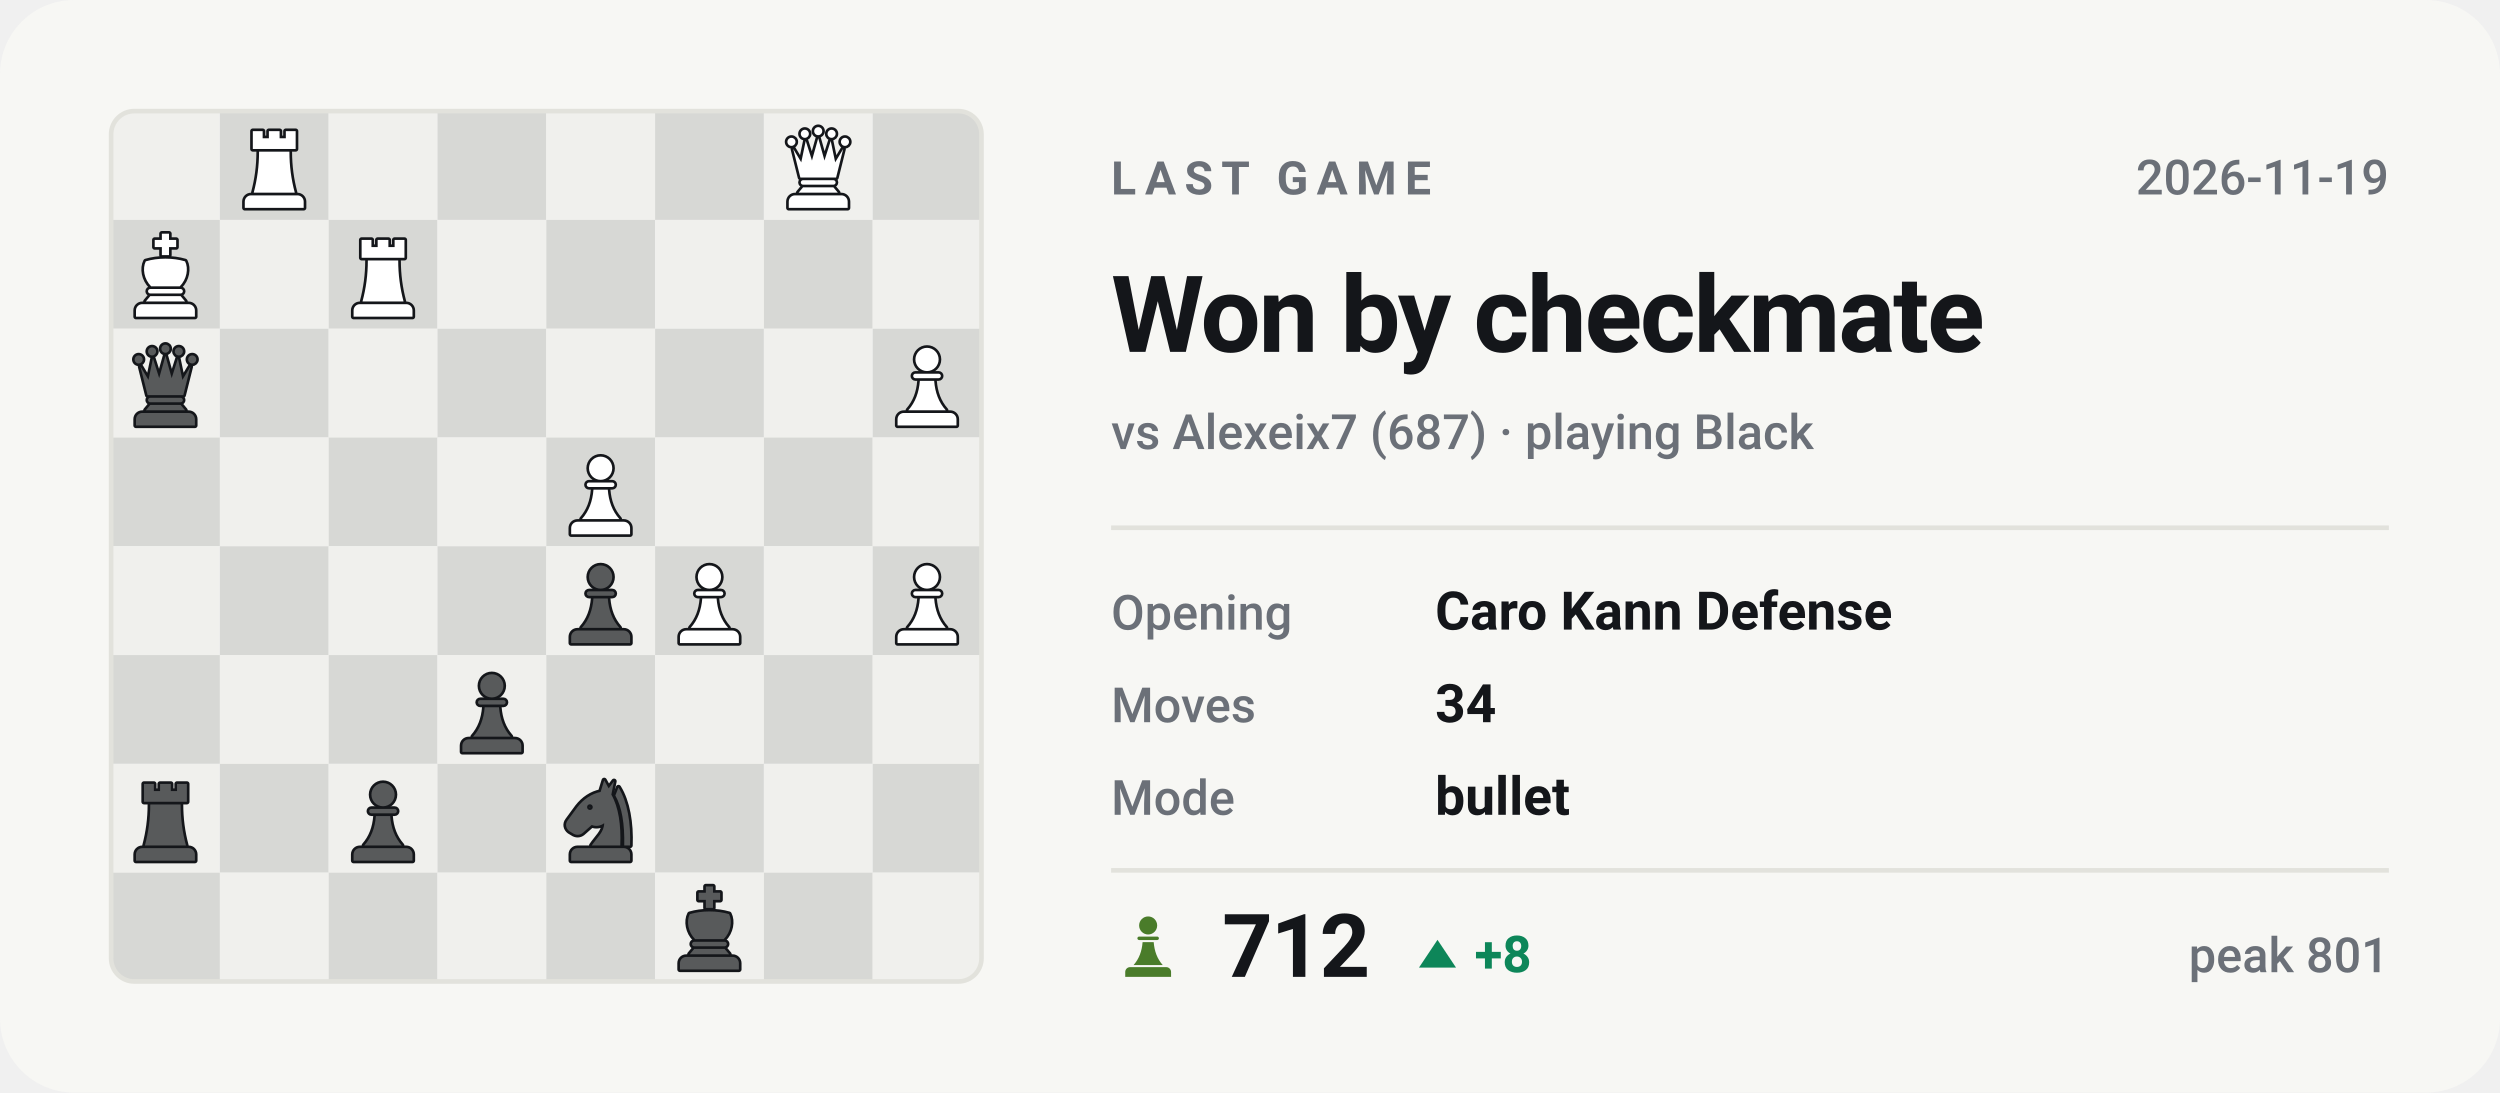
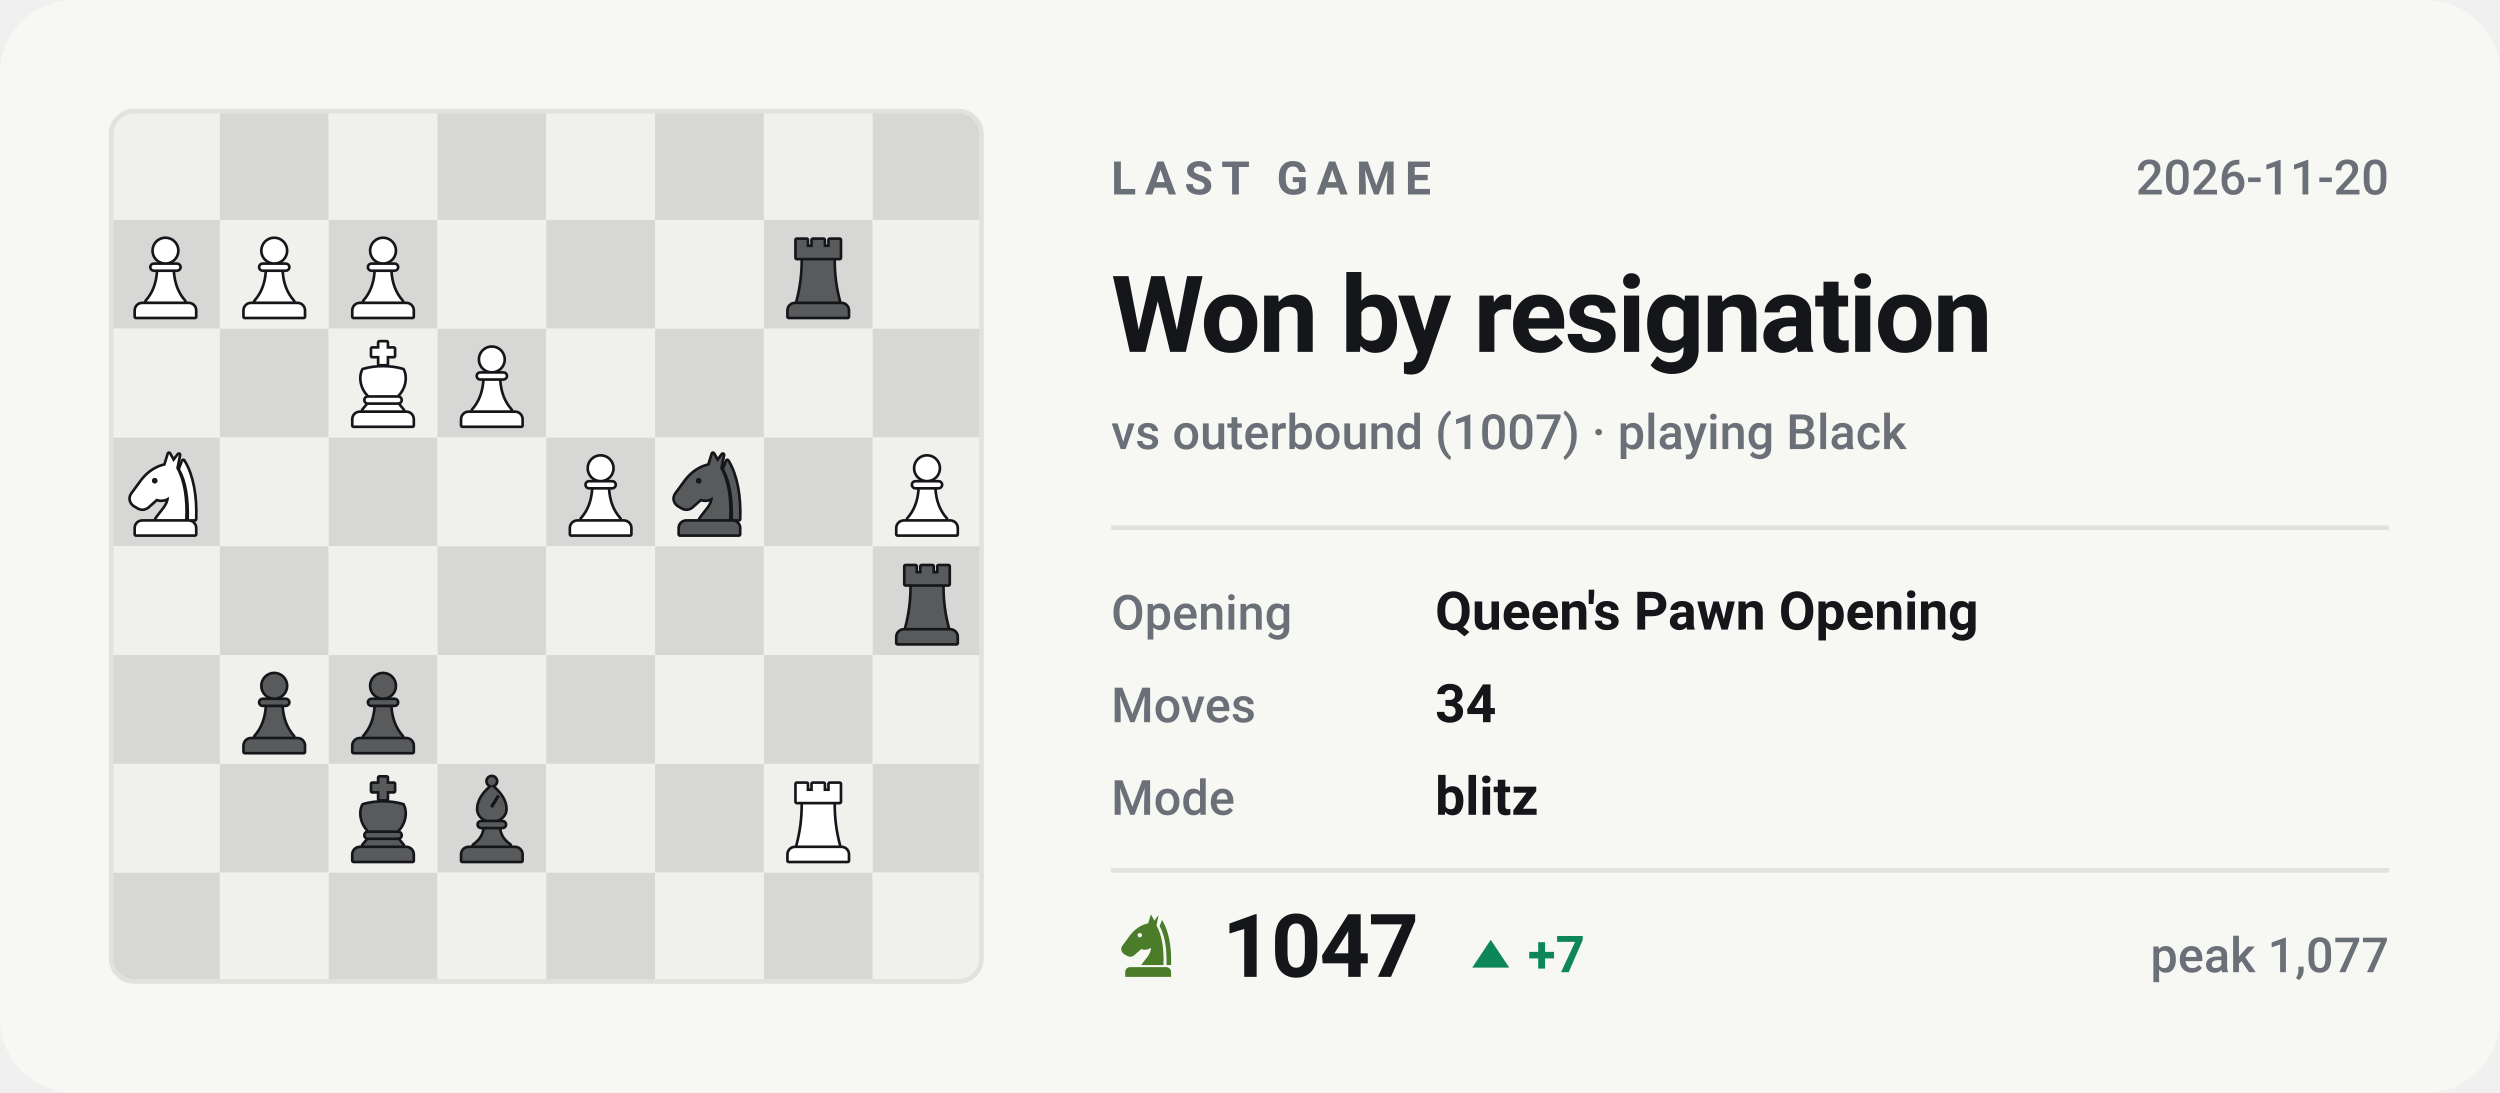
- <svg xmlns="http://www.w3.org/2000/svg" viewBox="0 0 540 236" width="540" height="236" role="img" aria-label="Last Chess.com game of bappozl: Won by checkmate against Alexeix7">
+ <svg xmlns="http://www.w3.org/2000/svg" viewBox="0 0 540 236" width="540" height="236" role="img" aria-label="Last Chess.com game of bappozl: Won by resignation against outerbound">
  <style>svg{font-family:-apple-system,BlinkMacSystemFont,'Segoe UI',Roboto,'Helvetica Neue',Arial,sans-serif}text{fill:#14161a;white-space:pre}.bg{fill:#f7f7f4}.acc{fill:#4a7c2a}.win{fill:#0d8659}.draw{fill:#7c7f85}.loss{fill:#c0332f}.lbl{font-size:10px;font-weight:600;letter-spacing:.18em;fill:#6b7078}.cap{font-size:10.5px;font-weight:500;fill:#6b7078}.num{font-family:-apple-system,BlinkMacSystemFont,'Segoe UI',Roboto,'Helvetica Neue',Arial,sans-serif;font-weight:700;letter-spacing:-.02em}.tick{font-size:9px;font-weight:500;fill:#6b7078;opacity:.75}.dl{font-size:10px;font-weight:600}.rule{stroke:#e2e2dc;stroke-width:1;fill:none}.grid{stroke:#e2e2dc;stroke-width:1;fill:none;opacity:.7}.ln{fill:none;stroke:#4a7c2a;stroke-width:2;stroke-linecap:round;stroke-linejoin:round}.ring{stroke:#f7f7f4;stroke-width:2}.hollow{fill:none;stroke-width:1.5}.sq{fill:#14161a;opacity:.035}</style>
  <rect class="bg" width="540" height="236" rx="16" />
  <clipPath id="bd">
    <rect x="24" y="24" width="188" height="188" rx="5" />
  </clipPath>
  <g clip-path="url(#bd)">
    <rect x="24.0" y="24.0" width="23.5" height="23.5" fill="#f0f0ed" />
    <rect x="47.5" y="24.0" width="23.5" height="23.5" fill="#d7d8d5" />
    <rect x="71.0" y="24.0" width="23.5" height="23.5" fill="#f0f0ed" />
    <rect x="94.5" y="24.0" width="23.5" height="23.5" fill="#d7d8d5" />
    <rect x="118.0" y="24.0" width="23.5" height="23.5" fill="#f0f0ed" />
    <rect x="141.5" y="24.0" width="23.5" height="23.5" fill="#d7d8d5" />
    <rect x="165.0" y="24.0" width="23.5" height="23.5" fill="#f0f0ed" />
    <rect x="188.5" y="24.0" width="23.5" height="23.5" fill="#d7d8d5" />
    <rect x="24.0" y="47.5" width="23.5" height="23.5" fill="#d7d8d5" />
    <rect x="47.5" y="47.5" width="23.5" height="23.5" fill="#f0f0ed" />
    <rect x="71.0" y="47.5" width="23.5" height="23.5" fill="#d7d8d5" />
    <rect x="94.5" y="47.5" width="23.5" height="23.5" fill="#f0f0ed" />
    <rect x="118.0" y="47.5" width="23.5" height="23.5" fill="#d7d8d5" />
    <rect x="141.5" y="47.5" width="23.5" height="23.5" fill="#f0f0ed" />
    <rect x="165.0" y="47.5" width="23.5" height="23.5" fill="#d7d8d5" />
    <rect x="188.5" y="47.5" width="23.5" height="23.5" fill="#f0f0ed" />
    <rect x="24.0" y="71.0" width="23.5" height="23.5" fill="#f0f0ed" />
    <rect x="47.5" y="71.0" width="23.5" height="23.5" fill="#d7d8d5" />
    <rect x="71.0" y="71.0" width="23.5" height="23.5" fill="#f0f0ed" />
    <rect x="94.5" y="71.0" width="23.5" height="23.5" fill="#d7d8d5" />
    <rect x="118.0" y="71.0" width="23.5" height="23.5" fill="#f0f0ed" />
    <rect x="141.5" y="71.0" width="23.5" height="23.5" fill="#d7d8d5" />
    <rect x="165.0" y="71.0" width="23.5" height="23.5" fill="#f0f0ed" />
    <rect x="188.5" y="71.0" width="23.5" height="23.5" fill="#d7d8d5" />
    <rect x="24.0" y="94.5" width="23.5" height="23.5" fill="#d7d8d5" />
    <rect x="47.5" y="94.5" width="23.5" height="23.5" fill="#f0f0ed" />
    <rect x="71.0" y="94.5" width="23.5" height="23.5" fill="#d7d8d5" />
    <rect x="94.5" y="94.5" width="23.5" height="23.5" fill="#f0f0ed" />
    <rect x="118.0" y="94.5" width="23.5" height="23.5" fill="#d7d8d5" />
    <rect x="141.5" y="94.5" width="23.5" height="23.5" fill="#f0f0ed" />
    <rect x="165.0" y="94.5" width="23.5" height="23.5" fill="#d7d8d5" />
    <rect x="188.5" y="94.5" width="23.5" height="23.5" fill="#f0f0ed" />
    <rect x="24.0" y="118.0" width="23.5" height="23.5" fill="#f0f0ed" />
    <rect x="47.5" y="118.0" width="23.5" height="23.5" fill="#d7d8d5" />
    <rect x="71.0" y="118.0" width="23.5" height="23.5" fill="#f0f0ed" />
    <rect x="94.5" y="118.0" width="23.5" height="23.5" fill="#d7d8d5" />
    <rect x="118.0" y="118.0" width="23.5" height="23.5" fill="#f0f0ed" />
    <rect x="141.5" y="118.0" width="23.5" height="23.5" fill="#d7d8d5" />
    <rect x="165.0" y="118.0" width="23.5" height="23.5" fill="#f0f0ed" />
    <rect x="188.5" y="118.0" width="23.5" height="23.5" fill="#d7d8d5" />
    <rect x="24.0" y="141.5" width="23.5" height="23.5" fill="#d7d8d5" />
    <rect x="47.5" y="141.5" width="23.5" height="23.5" fill="#f0f0ed" />
    <rect x="71.0" y="141.5" width="23.5" height="23.5" fill="#d7d8d5" />
    <rect x="94.5" y="141.5" width="23.5" height="23.5" fill="#f0f0ed" />
    <rect x="118.0" y="141.5" width="23.5" height="23.5" fill="#d7d8d5" />
    <rect x="141.5" y="141.5" width="23.5" height="23.5" fill="#f0f0ed" />
    <rect x="165.0" y="141.5" width="23.5" height="23.5" fill="#d7d8d5" />
    <rect x="188.5" y="141.5" width="23.5" height="23.5" fill="#f0f0ed" />
    <rect x="24.0" y="165.0" width="23.5" height="23.5" fill="#f0f0ed" />
    <rect x="47.5" y="165.0" width="23.5" height="23.5" fill="#d7d8d5" />
    <rect x="71.0" y="165.0" width="23.5" height="23.5" fill="#f0f0ed" />
    <rect x="94.5" y="165.0" width="23.5" height="23.5" fill="#d7d8d5" />
    <rect x="118.0" y="165.0" width="23.5" height="23.5" fill="#f0f0ed" />
    <rect x="141.5" y="165.0" width="23.5" height="23.5" fill="#d7d8d5" />
    <rect x="165.0" y="165.0" width="23.5" height="23.5" fill="#f0f0ed" />
    <rect x="188.5" y="165.0" width="23.5" height="23.5" fill="#d7d8d5" />
    <rect x="24.0" y="188.5" width="23.5" height="23.5" fill="#d7d8d5" />
    <rect x="47.5" y="188.5" width="23.5" height="23.5" fill="#f0f0ed" />
    <rect x="71.0" y="188.5" width="23.5" height="23.5" fill="#d7d8d5" />
    <rect x="94.5" y="188.5" width="23.5" height="23.5" fill="#f0f0ed" />
    <rect x="118.0" y="188.5" width="23.5" height="23.5" fill="#d7d8d5" />
    <rect x="141.5" y="188.5" width="23.5" height="23.5" fill="#f0f0ed" />
    <rect x="165.0" y="188.5" width="23.5" height="23.5" fill="#d7d8d5" />
    <rect x="188.5" y="188.5" width="23.5" height="23.5" fill="#f0f0ed" />
  </g>
-   <g transform="translate(143.6,190.9) scale(0.1927)">
+   <g transform="translate(167.1,167.4) scale(0.1927)">
+     <g fill="#14161a" stroke="#14161a" stroke-width="6" stroke-linejoin="round">
+       <path d="M26 10h11v8h7v-8h12v8h7v-8h11v20H26z" />
+       <path d="M33 33h34c0 16 2 31 6 46H27c4-15 6-30 6-46z" />
+       <path d="M24 82h52a7 7 0 0 1 7 7v7H17v-7a7 7 0 0 1 7-7z" />
+     </g>
+     <g fill="#ffffff">
+       <path d="M26 10h11v8h7v-8h12v8h7v-8h11v20H26z" />
+       <path d="M33 33h34c0 16 2 31 6 46H27c4-15 6-30 6-46z" />
+       <path d="M24 82h52a7 7 0 0 1 7 7v7H17v-7a7 7 0 0 1 7-7z" />
+     </g>
+   </g>
+   <g transform="translate(96.6,167.4) scale(0.1927)">
+     <g fill="#14161a" stroke="#14161a" stroke-width="6" stroke-linejoin="round">
+       <circle cx="50" cy="7" r="4.5" />
+       <path fill-rule="evenodd" d="M50 13C60 21 65 30 65 38c0 6-4 10-9 12H44c-5-2-9-6-9-12 0-8 5-17 15-25zM56 22l3 2-8 13-3-2z" />
+       <path d="M38 53h24a2.5 2.5 0 0 1 0 5H38a2.5 2.5 0 0 1 0-5z" />
+       <path d="M42 61h16c1 7 5 13 12 18H30c7-5 11-11 12-18z" />
+       <path d="M24 82h52a7 7 0 0 1 7 7v7H17v-7a7 7 0 0 1 7-7z" />
+     </g>
+     <g fill="#585a5b">
+       <circle cx="50" cy="7" r="4.5" />
+       <path fill-rule="evenodd" d="M50 13C60 21 65 30 65 38c0 6-4 10-9 12H44c-5-2-9-6-9-12 0-8 5-17 15-25zM56 22l3 2-8 13-3-2z" />
+       <path d="M38 53h24a2.5 2.5 0 0 1 0 5H38a2.5 2.5 0 0 1 0-5z" />
+       <path d="M42 61h16c1 7 5 13 12 18H30c7-5 11-11 12-18z" />
+       <path d="M24 82h52a7 7 0 0 1 7 7v7H17v-7a7 7 0 0 1 7-7z" />
+     </g>
+   </g>
+   <g transform="translate(73.1,167.4) scale(0.1927)">
    <g fill="#14161a" stroke="#14161a" stroke-width="6" stroke-linejoin="round">
      <path d="M46 3h8v7h8v8h-8v9h-8v-9h-8v-8h8z" />
      <path d="M28 34c7-2 14-3 22-3s15 1 22 3c4 8 2 20-6 28H34c-8-8-10-20-6-28z" />
      <path d="M33 65h34a2.5 2.5 0 0 1 0 5H33a2.5 2.5 0 0 1 0-5z" />
      <path d="M33 73h34l5 6H28z" />
      <path d="M24 82h52a7 7 0 0 1 7 7v7H17v-7a7 7 0 0 1 7-7z" />
    </g>
    <g fill="#585a5b">
      <path d="M46 3h8v7h8v8h-8v9h-8v-9h-8v-8h8z" />
      <path d="M28 34c7-2 14-3 22-3s15 1 22 3c4 8 2 20-6 28H34c-8-8-10-20-6-28z" />
      <path d="M33 65h34a2.5 2.5 0 0 1 0 5H33a2.5 2.5 0 0 1 0-5z" />
      <path d="M33 73h34l5 6H28z" />
      <path d="M24 82h52a7 7 0 0 1 7 7v7H17v-7a7 7 0 0 1 7-7z" />
    </g>
  </g>
-   <g transform="translate(120.1,167.4) scale(0.1927)">
+   <g transform="translate(73.1,143.9) scale(0.1927)">
+     <g fill="#14161a" stroke="#14161a" stroke-width="6" stroke-linejoin="round">
+       <circle cx="50" cy="22" r="13" />
+       <path d="M37 38h26a2.5 2.5 0 0 1 0 5H37a2.5 2.5 0 0 1 0-5z" />
+       <path d="M42 46h16c1 13 5 24 13 33H29c8-9 12-20 13-33z" />
+       <path d="M24 82h52a7 7 0 0 1 7 7v7H17v-7a7 7 0 0 1 7-7z" />
+     </g>
+     <g fill="#585a5b">
+       <circle cx="50" cy="22" r="13" />
+       <path d="M37 38h26a2.5 2.5 0 0 1 0 5H37a2.5 2.5 0 0 1 0-5z" />
+       <path d="M42 46h16c1 13 5 24 13 33H29c8-9 12-20 13-33z" />
+       <path d="M24 82h52a7 7 0 0 1 7 7v7H17v-7a7 7 0 0 1 7-7z" />
+     </g>
+   </g>
+   <g transform="translate(49.6,143.9) scale(0.1927)">
+     <g fill="#14161a" stroke="#14161a" stroke-width="6" stroke-linejoin="round">
+       <circle cx="50" cy="22" r="13" />
+       <path d="M37 38h26a2.5 2.5 0 0 1 0 5H37a2.5 2.5 0 0 1 0-5z" />
+       <path d="M42 46h16c1 13 5 24 13 33H29c8-9 12-20 13-33z" />
+       <path d="M24 82h52a7 7 0 0 1 7 7v7H17v-7a7 7 0 0 1 7-7z" />
+     </g>
+     <g fill="#585a5b">
+       <circle cx="50" cy="22" r="13" />
+       <path d="M37 38h26a2.5 2.5 0 0 1 0 5H37a2.5 2.5 0 0 1 0-5z" />
+       <path d="M42 46h16c1 13 5 24 13 33H29c8-9 12-20 13-33z" />
+       <path d="M24 82h52a7 7 0 0 1 7 7v7H17v-7a7 7 0 0 1 7-7z" />
+     </g>
+   </g>
+   <g transform="translate(190.6,120.4) scale(0.1927)">
+     <g fill="#14161a" stroke="#14161a" stroke-width="6" stroke-linejoin="round">
+       <path d="M26 10h11v8h7v-8h12v8h7v-8h11v20H26z" />
+       <path d="M33 33h34c0 16 2 31 6 46H27c4-15 6-30 6-46z" />
+       <path d="M24 82h52a7 7 0 0 1 7 7v7H17v-7a7 7 0 0 1 7-7z" />
+     </g>
+     <g fill="#585a5b">
+       <path d="M26 10h11v8h7v-8h12v8h7v-8h11v20H26z" />
+       <path d="M33 33h34c0 16 2 31 6 46H27c4-15 6-30 6-46z" />
+       <path d="M24 82h52a7 7 0 0 1 7 7v7H17v-7a7 7 0 0 1 7-7z" />
+     </g>
+   </g>
+   <g transform="translate(190.6,96.9) scale(0.1927)">
+     <g fill="#14161a" stroke="#14161a" stroke-width="6" stroke-linejoin="round">
+       <circle cx="50" cy="22" r="13" />
+       <path d="M37 38h26a2.5 2.5 0 0 1 0 5H37a2.5 2.5 0 0 1 0-5z" />
+       <path d="M42 46h16c1 13 5 24 13 33H29c8-9 12-20 13-33z" />
+       <path d="M24 82h52a7 7 0 0 1 7 7v7H17v-7a7 7 0 0 1 7-7z" />
+     </g>
+     <g fill="#ffffff">
+       <circle cx="50" cy="22" r="13" />
+       <path d="M37 38h26a2.5 2.5 0 0 1 0 5H37a2.5 2.5 0 0 1 0-5z" />
+       <path d="M42 46h16c1 13 5 24 13 33H29c8-9 12-20 13-33z" />
+       <path d="M24 82h52a7 7 0 0 1 7 7v7H17v-7a7 7 0 0 1 7-7z" />
+     </g>
+   </g>
+   <g transform="translate(143.6,96.9) scale(0.1927)">
    <g fill="#14161a" stroke="#14161a" stroke-width="6" stroke-linejoin="round">
      <path fill-rule="evenodd" d="M54 6L50 19C40 21 31 27 24 36L13 51C10 55 11 60 15 63L20 66C24 68 28 67 31 64L40 56C45 58 50 57 54 54C54 64 46 70 40 79H72C73 56 70 36 62 22L65 7L59 15zM41.2 36a3.2 3.2 0 1 0-6.4 0 3.2 3.2 0 1 0 6.4 0z" />
      <path d="M70 14C80 30 84 54 83 79H76.5C77 55 74 36 66.5 23z" />
      <path d="M24 82h52a7 7 0 0 1 7 7v7H17v-7a7 7 0 0 1 7-7z" />
    </g>
    <g fill="#585a5b">
      <path fill-rule="evenodd" d="M54 6L50 19C40 21 31 27 24 36L13 51C10 55 11 60 15 63L20 66C24 68 28 67 31 64L40 56C45 58 50 57 54 54C54 64 46 70 40 79H72C73 56 70 36 62 22L65 7L59 15zM41.2 36a3.2 3.2 0 1 0-6.4 0 3.2 3.2 0 1 0 6.4 0z" />
      <path d="M70 14C80 30 84 54 83 79H76.5C77 55 74 36 66.5 23z" />
      <path d="M24 82h52a7 7 0 0 1 7 7v7H17v-7a7 7 0 0 1 7-7z" />
    </g>
  </g>
-   <g transform="translate(73.1,167.4) scale(0.1927)">
-     <g fill="#14161a" stroke="#14161a" stroke-width="6" stroke-linejoin="round">
-       <circle cx="50" cy="22" r="13" />
-       <path d="M37 38h26a2.5 2.5 0 0 1 0 5H37a2.5 2.5 0 0 1 0-5z" />
-       <path d="M42 46h16c1 13 5 24 13 33H29c8-9 12-20 13-33z" />
-       <path d="M24 82h52a7 7 0 0 1 7 7v7H17v-7a7 7 0 0 1 7-7z" />
-     </g>
-     <g fill="#585a5b">
-       <circle cx="50" cy="22" r="13" />
-       <path d="M37 38h26a2.5 2.5 0 0 1 0 5H37a2.5 2.5 0 0 1 0-5z" />
-       <path d="M42 46h16c1 13 5 24 13 33H29c8-9 12-20 13-33z" />
-       <path d="M24 82h52a7 7 0 0 1 7 7v7H17v-7a7 7 0 0 1 7-7z" />
-     </g>
-   </g>
-   <g transform="translate(26.1,167.4) scale(0.1927)">
-     <g fill="#14161a" stroke="#14161a" stroke-width="6" stroke-linejoin="round">
-       <path d="M26 10h11v8h7v-8h12v8h7v-8h11v20H26z" />
-       <path d="M33 33h34c0 16 2 31 6 46H27c4-15 6-30 6-46z" />
-       <path d="M24 82h52a7 7 0 0 1 7 7v7H17v-7a7 7 0 0 1 7-7z" />
-     </g>
-     <g fill="#585a5b">
-       <path d="M26 10h11v8h7v-8h12v8h7v-8h11v20H26z" />
-       <path d="M33 33h34c0 16 2 31 6 46H27c4-15 6-30 6-46z" />
-       <path d="M24 82h52a7 7 0 0 1 7 7v7H17v-7a7 7 0 0 1 7-7z" />
-     </g>
-   </g>
-   <g transform="translate(96.6,143.9) scale(0.1927)">
-     <g fill="#14161a" stroke="#14161a" stroke-width="6" stroke-linejoin="round">
-       <circle cx="50" cy="22" r="13" />
-       <path d="M37 38h26a2.5 2.5 0 0 1 0 5H37a2.5 2.5 0 0 1 0-5z" />
-       <path d="M42 46h16c1 13 5 24 13 33H29c8-9 12-20 13-33z" />
-       <path d="M24 82h52a7 7 0 0 1 7 7v7H17v-7a7 7 0 0 1 7-7z" />
-     </g>
-     <g fill="#585a5b">
-       <circle cx="50" cy="22" r="13" />
-       <path d="M37 38h26a2.5 2.5 0 0 1 0 5H37a2.5 2.5 0 0 1 0-5z" />
-       <path d="M42 46h16c1 13 5 24 13 33H29c8-9 12-20 13-33z" />
-       <path d="M24 82h52a7 7 0 0 1 7 7v7H17v-7a7 7 0 0 1 7-7z" />
-     </g>
-   </g>
-   <g transform="translate(190.6,120.4) scale(0.1927)">
-     <g fill="#14161a" stroke="#14161a" stroke-width="6" stroke-linejoin="round">
-       <circle cx="50" cy="22" r="13" />
-       <path d="M37 38h26a2.5 2.5 0 0 1 0 5H37a2.5 2.5 0 0 1 0-5z" />
-       <path d="M42 46h16c1 13 5 24 13 33H29c8-9 12-20 13-33z" />
-       <path d="M24 82h52a7 7 0 0 1 7 7v7H17v-7a7 7 0 0 1 7-7z" />
-     </g>
-     <g fill="#ffffff">
-       <circle cx="50" cy="22" r="13" />
-       <path d="M37 38h26a2.5 2.5 0 0 1 0 5H37a2.5 2.5 0 0 1 0-5z" />
-       <path d="M42 46h16c1 13 5 24 13 33H29c8-9 12-20 13-33z" />
-       <path d="M24 82h52a7 7 0 0 1 7 7v7H17v-7a7 7 0 0 1 7-7z" />
-     </g>
-   </g>
-   <g transform="translate(143.6,120.4) scale(0.1927)">
-     <g fill="#14161a" stroke="#14161a" stroke-width="6" stroke-linejoin="round">
-       <circle cx="50" cy="22" r="13" />
-       <path d="M37 38h26a2.5 2.5 0 0 1 0 5H37a2.5 2.5 0 0 1 0-5z" />
-       <path d="M42 46h16c1 13 5 24 13 33H29c8-9 12-20 13-33z" />
-       <path d="M24 82h52a7 7 0 0 1 7 7v7H17v-7a7 7 0 0 1 7-7z" />
-     </g>
-     <g fill="#ffffff">
-       <circle cx="50" cy="22" r="13" />
-       <path d="M37 38h26a2.5 2.5 0 0 1 0 5H37a2.5 2.5 0 0 1 0-5z" />
-       <path d="M42 46h16c1 13 5 24 13 33H29c8-9 12-20 13-33z" />
-       <path d="M24 82h52a7 7 0 0 1 7 7v7H17v-7a7 7 0 0 1 7-7z" />
-     </g>
-   </g>
-   <g transform="translate(120.1,120.4) scale(0.1927)">
-     <g fill="#14161a" stroke="#14161a" stroke-width="6" stroke-linejoin="round">
-       <circle cx="50" cy="22" r="13" />
-       <path d="M37 38h26a2.5 2.5 0 0 1 0 5H37a2.5 2.5 0 0 1 0-5z" />
-       <path d="M42 46h16c1 13 5 24 13 33H29c8-9 12-20 13-33z" />
-       <path d="M24 82h52a7 7 0 0 1 7 7v7H17v-7a7 7 0 0 1 7-7z" />
-     </g>
-     <g fill="#585a5b">
-       <circle cx="50" cy="22" r="13" />
-       <path d="M37 38h26a2.5 2.5 0 0 1 0 5H37a2.5 2.5 0 0 1 0-5z" />
-       <path d="M42 46h16c1 13 5 24 13 33H29c8-9 12-20 13-33z" />
-       <path d="M24 82h52a7 7 0 0 1 7 7v7H17v-7a7 7 0 0 1 7-7z" />
-     </g>
-   </g>
  <g transform="translate(120.1,96.9) scale(0.1927)">
    <g fill="#14161a" stroke="#14161a" stroke-width="6" stroke-linejoin="round">
      <circle cx="50" cy="22" r="13" />
      <path d="M37 38h26a2.5 2.5 0 0 1 0 5H37a2.5 2.5 0 0 1 0-5z" />
      <path d="M42 46h16c1 13 5 24 13 33H29c8-9 12-20 13-33z" />
      <path d="M24 82h52a7 7 0 0 1 7 7v7H17v-7a7 7 0 0 1 7-7z" />
    </g>
    <g fill="#ffffff">
      <circle cx="50" cy="22" r="13" />
      <path d="M37 38h26a2.5 2.5 0 0 1 0 5H37a2.5 2.5 0 0 1 0-5z" />
      <path d="M42 46h16c1 13 5 24 13 33H29c8-9 12-20 13-33z" />
      <path d="M24 82h52a7 7 0 0 1 7 7v7H17v-7a7 7 0 0 1 7-7z" />
    </g>
  </g>
-   <g transform="translate(190.6,73.4) scale(0.1927)">
-     <g fill="#14161a" stroke="#14161a" stroke-width="6" stroke-linejoin="round">
-       <circle cx="50" cy="22" r="13" />
-       <path d="M37 38h26a2.5 2.5 0 0 1 0 5H37a2.5 2.5 0 0 1 0-5z" />
-       <path d="M42 46h16c1 13 5 24 13 33H29c8-9 12-20 13-33z" />
-       <path d="M24 82h52a7 7 0 0 1 7 7v7H17v-7a7 7 0 0 1 7-7z" />
-     </g>
-     <g fill="#ffffff">
-       <circle cx="50" cy="22" r="13" />
-       <path d="M37 38h26a2.5 2.5 0 0 1 0 5H37a2.5 2.5 0 0 1 0-5z" />
-       <path d="M42 46h16c1 13 5 24 13 33H29c8-9 12-20 13-33z" />
-       <path d="M24 82h52a7 7 0 0 1 7 7v7H17v-7a7 7 0 0 1 7-7z" />
-     </g>
-   </g>
-   <g transform="translate(26.1,73.4) scale(0.1927)">
-     <g fill="#14161a" stroke="#14161a" stroke-width="6" stroke-linejoin="round">
-       <circle cx="20" cy="22" r="4.5" />
-       <circle cx="35" cy="13" r="4.5" />
-       <circle cx="50" cy="10" r="4.5" />
-       <circle cx="65" cy="13" r="4.5" />
-       <circle cx="80" cy="22" r="4.5" />
-       <path d="M30 62L22 30L31 45L36 21L43 43L50 18L57 43L64 21L69 45L78 30L70 62z" />
-       <path d="M33 65h34a2.5 2.5 0 0 1 0 5H33a2.5 2.5 0 0 1 0-5z" />
-       <path d="M33 73h34l5 6H28z" />
-       <path d="M24 82h52a7 7 0 0 1 7 7v7H17v-7a7 7 0 0 1 7-7z" />
-     </g>
-     <g fill="#585a5b">
-       <circle cx="20" cy="22" r="4.5" />
-       <circle cx="35" cy="13" r="4.5" />
-       <circle cx="50" cy="10" r="4.5" />
-       <circle cx="65" cy="13" r="4.5" />
-       <circle cx="80" cy="22" r="4.5" />
-       <path d="M30 62L22 30L31 45L36 21L43 43L50 18L57 43L64 21L69 45L78 30L70 62z" />
-       <path d="M33 65h34a2.5 2.5 0 0 1 0 5H33a2.5 2.5 0 0 1 0-5z" />
-       <path d="M33 73h34l5 6H28z" />
-       <path d="M24 82h52a7 7 0 0 1 7 7v7H17v-7a7 7 0 0 1 7-7z" />
-     </g>
-   </g>
-   <g transform="translate(73.1,49.9) scale(0.1927)">
-     <g fill="#14161a" stroke="#14161a" stroke-width="6" stroke-linejoin="round">
-       <path d="M26 10h11v8h7v-8h12v8h7v-8h11v20H26z" />
-       <path d="M33 33h34c0 16 2 31 6 46H27c4-15 6-30 6-46z" />
-       <path d="M24 82h52a7 7 0 0 1 7 7v7H17v-7a7 7 0 0 1 7-7z" />
-     </g>
-     <g fill="#ffffff">
-       <path d="M26 10h11v8h7v-8h12v8h7v-8h11v20H26z" />
-       <path d="M33 33h34c0 16 2 31 6 46H27c4-15 6-30 6-46z" />
-       <path d="M24 82h52a7 7 0 0 1 7 7v7H17v-7a7 7 0 0 1 7-7z" />
-     </g>
-   </g>
-   <g transform="translate(26.1,49.9) scale(0.1927)">
+   <g transform="translate(26.1,96.9) scale(0.1927)">
+     <g fill="#14161a" stroke="#14161a" stroke-width="6" stroke-linejoin="round">
+       <path fill-rule="evenodd" d="M54 6L50 19C40 21 31 27 24 36L13 51C10 55 11 60 15 63L20 66C24 68 28 67 31 64L40 56C45 58 50 57 54 54C54 64 46 70 40 79H72C73 56 70 36 62 22L65 7L59 15zM41.2 36a3.2 3.2 0 1 0-6.4 0 3.2 3.2 0 1 0 6.4 0z" />
+       <path d="M70 14C80 30 84 54 83 79H76.5C77 55 74 36 66.5 23z" />
+       <path d="M24 82h52a7 7 0 0 1 7 7v7H17v-7a7 7 0 0 1 7-7z" />
+     </g>
+     <g fill="#ffffff">
+       <path fill-rule="evenodd" d="M54 6L50 19C40 21 31 27 24 36L13 51C10 55 11 60 15 63L20 66C24 68 28 67 31 64L40 56C45 58 50 57 54 54C54 64 46 70 40 79H72C73 56 70 36 62 22L65 7L59 15zM41.2 36a3.2 3.2 0 1 0-6.4 0 3.2 3.2 0 1 0 6.4 0z" />
+       <path d="M70 14C80 30 84 54 83 79H76.5C77 55 74 36 66.5 23z" />
+       <path d="M24 82h52a7 7 0 0 1 7 7v7H17v-7a7 7 0 0 1 7-7z" />
+     </g>
+   </g>
+   <g transform="translate(96.6,73.4) scale(0.1927)">
+     <g fill="#14161a" stroke="#14161a" stroke-width="6" stroke-linejoin="round">
+       <circle cx="50" cy="22" r="13" />
+       <path d="M37 38h26a2.5 2.5 0 0 1 0 5H37a2.5 2.5 0 0 1 0-5z" />
+       <path d="M42 46h16c1 13 5 24 13 33H29c8-9 12-20 13-33z" />
+       <path d="M24 82h52a7 7 0 0 1 7 7v7H17v-7a7 7 0 0 1 7-7z" />
+     </g>
+     <g fill="#ffffff">
+       <circle cx="50" cy="22" r="13" />
+       <path d="M37 38h26a2.5 2.5 0 0 1 0 5H37a2.5 2.5 0 0 1 0-5z" />
+       <path d="M42 46h16c1 13 5 24 13 33H29c8-9 12-20 13-33z" />
+       <path d="M24 82h52a7 7 0 0 1 7 7v7H17v-7a7 7 0 0 1 7-7z" />
+     </g>
+   </g>
+   <g transform="translate(73.1,73.4) scale(0.1927)">
    <g fill="#14161a" stroke="#14161a" stroke-width="6" stroke-linejoin="round">
      <path d="M46 3h8v7h8v8h-8v9h-8v-9h-8v-8h8z" />
      <path d="M28 34c7-2 14-3 22-3s15 1 22 3c4 8 2 20-6 28H34c-8-8-10-20-6-28z" />
      <path d="M33 65h34a2.5 2.5 0 0 1 0 5H33a2.5 2.5 0 0 1 0-5z" />
      <path d="M33 73h34l5 6H28z" />
      <path d="M24 82h52a7 7 0 0 1 7 7v7H17v-7a7 7 0 0 1 7-7z" />
    </g>
    <g fill="#ffffff">
      <path d="M46 3h8v7h8v8h-8v9h-8v-9h-8v-8h8z" />
      <path d="M28 34c7-2 14-3 22-3s15 1 22 3c4 8 2 20-6 28H34c-8-8-10-20-6-28z" />
      <path d="M33 65h34a2.5 2.5 0 0 1 0 5H33a2.5 2.5 0 0 1 0-5z" />
      <path d="M33 73h34l5 6H28z" />
      <path d="M24 82h52a7 7 0 0 1 7 7v7H17v-7a7 7 0 0 1 7-7z" />
    </g>
  </g>
-   <g transform="translate(167.1,26.4) scale(0.1927)">
-     <g fill="#14161a" stroke="#14161a" stroke-width="6" stroke-linejoin="round">
-       <circle cx="20" cy="22" r="4.5" />
-       <circle cx="35" cy="13" r="4.5" />
-       <circle cx="50" cy="10" r="4.5" />
-       <circle cx="65" cy="13" r="4.5" />
-       <circle cx="80" cy="22" r="4.5" />
-       <path d="M30 62L22 30L31 45L36 21L43 43L50 18L57 43L64 21L69 45L78 30L70 62z" />
-       <path d="M33 65h34a2.5 2.5 0 0 1 0 5H33a2.5 2.5 0 0 1 0-5z" />
-       <path d="M33 73h34l5 6H28z" />
-       <path d="M24 82h52a7 7 0 0 1 7 7v7H17v-7a7 7 0 0 1 7-7z" />
-     </g>
-     <g fill="#ffffff">
-       <circle cx="20" cy="22" r="4.5" />
-       <circle cx="35" cy="13" r="4.5" />
-       <circle cx="50" cy="10" r="4.5" />
-       <circle cx="65" cy="13" r="4.5" />
-       <circle cx="80" cy="22" r="4.5" />
-       <path d="M30 62L22 30L31 45L36 21L43 43L50 18L57 43L64 21L69 45L78 30L70 62z" />
-       <path d="M33 65h34a2.5 2.5 0 0 1 0 5H33a2.5 2.5 0 0 1 0-5z" />
-       <path d="M33 73h34l5 6H28z" />
-       <path d="M24 82h52a7 7 0 0 1 7 7v7H17v-7a7 7 0 0 1 7-7z" />
-     </g>
-   </g>
-   <g transform="translate(49.6,26.4) scale(0.1927)">
-     <g fill="#14161a" stroke="#14161a" stroke-width="6" stroke-linejoin="round">
-       <path d="M26 10h11v8h7v-8h12v8h7v-8h11v20H26z" />
-       <path d="M33 33h34c0 16 2 31 6 46H27c4-15 6-30 6-46z" />
-       <path d="M24 82h52a7 7 0 0 1 7 7v7H17v-7a7 7 0 0 1 7-7z" />
-     </g>
-     <g fill="#ffffff">
-       <path d="M26 10h11v8h7v-8h12v8h7v-8h11v20H26z" />
-       <path d="M33 33h34c0 16 2 31 6 46H27c4-15 6-30 6-46z" />
+   <g transform="translate(167.1,49.9) scale(0.1927)">
+     <g fill="#14161a" stroke="#14161a" stroke-width="6" stroke-linejoin="round">
+       <path d="M26 10h11v8h7v-8h12v8h7v-8h11v20H26z" />
+       <path d="M33 33h34c0 16 2 31 6 46H27c4-15 6-30 6-46z" />
+       <path d="M24 82h52a7 7 0 0 1 7 7v7H17v-7a7 7 0 0 1 7-7z" />
+     </g>
+     <g fill="#585a5b">
+       <path d="M26 10h11v8h7v-8h12v8h7v-8h11v20H26z" />
+       <path d="M33 33h34c0 16 2 31 6 46H27c4-15 6-30 6-46z" />
+       <path d="M24 82h52a7 7 0 0 1 7 7v7H17v-7a7 7 0 0 1 7-7z" />
+     </g>
+   </g>
+   <g transform="translate(73.1,49.9) scale(0.1927)">
+     <g fill="#14161a" stroke="#14161a" stroke-width="6" stroke-linejoin="round">
+       <circle cx="50" cy="22" r="13" />
+       <path d="M37 38h26a2.5 2.5 0 0 1 0 5H37a2.5 2.5 0 0 1 0-5z" />
+       <path d="M42 46h16c1 13 5 24 13 33H29c8-9 12-20 13-33z" />
+       <path d="M24 82h52a7 7 0 0 1 7 7v7H17v-7a7 7 0 0 1 7-7z" />
+     </g>
+     <g fill="#ffffff">
+       <circle cx="50" cy="22" r="13" />
+       <path d="M37 38h26a2.5 2.5 0 0 1 0 5H37a2.5 2.5 0 0 1 0-5z" />
+       <path d="M42 46h16c1 13 5 24 13 33H29c8-9 12-20 13-33z" />
+       <path d="M24 82h52a7 7 0 0 1 7 7v7H17v-7a7 7 0 0 1 7-7z" />
+     </g>
+   </g>
+   <g transform="translate(49.6,49.9) scale(0.1927)">
+     <g fill="#14161a" stroke="#14161a" stroke-width="6" stroke-linejoin="round">
+       <circle cx="50" cy="22" r="13" />
+       <path d="M37 38h26a2.5 2.5 0 0 1 0 5H37a2.5 2.5 0 0 1 0-5z" />
+       <path d="M42 46h16c1 13 5 24 13 33H29c8-9 12-20 13-33z" />
+       <path d="M24 82h52a7 7 0 0 1 7 7v7H17v-7a7 7 0 0 1 7-7z" />
+     </g>
+     <g fill="#ffffff">
+       <circle cx="50" cy="22" r="13" />
+       <path d="M37 38h26a2.5 2.5 0 0 1 0 5H37a2.5 2.5 0 0 1 0-5z" />
+       <path d="M42 46h16c1 13 5 24 13 33H29c8-9 12-20 13-33z" />
+       <path d="M24 82h52a7 7 0 0 1 7 7v7H17v-7a7 7 0 0 1 7-7z" />
+     </g>
+   </g>
+   <g transform="translate(26.1,49.9) scale(0.1927)">
+     <g fill="#14161a" stroke="#14161a" stroke-width="6" stroke-linejoin="round">
+       <circle cx="50" cy="22" r="13" />
+       <path d="M37 38h26a2.5 2.5 0 0 1 0 5H37a2.5 2.5 0 0 1 0-5z" />
+       <path d="M42 46h16c1 13 5 24 13 33H29c8-9 12-20 13-33z" />
+       <path d="M24 82h52a7 7 0 0 1 7 7v7H17v-7a7 7 0 0 1 7-7z" />
+     </g>
+     <g fill="#ffffff">
+       <circle cx="50" cy="22" r="13" />
+       <path d="M37 38h26a2.5 2.5 0 0 1 0 5H37a2.5 2.5 0 0 1 0-5z" />
+       <path d="M42 46h16c1 13 5 24 13 33H29c8-9 12-20 13-33z" />
      <path d="M24 82h52a7 7 0 0 1 7 7v7H17v-7a7 7 0 0 1 7-7z" />
    </g>
  </g>
  <rect x="24" y="24" width="188" height="188" rx="5" fill="none" stroke="#e2e2dc" />
  <text class="lbl" x="240" y="42">LAST GAME</text>
-   <text class="cap" x="516" y="42" text-anchor="end">2026-11-19</text>
-   <text class="num" x="240" y="76" style="font-size:23px">Won by checkmate</text>
-   <text class="cap" x="240" y="97">vs Alexeix7 (687) · playing Black</text>
+   <text class="cap" x="516" y="42" text-anchor="end">2026-11-20</text>
+   <text class="num" x="240" y="76" style="font-size:23px">Won by resignation</text>
+   <text class="cap" x="240" y="97">vs outerbound (1007) · playing Black</text>
  <line class="rule" x1="240" y1="114" x2="516" y2="114" />
  <text class="cap" x="240" y="136">Opening</text>
-   <text x="310" y="136" style="font-size:11.5px;font-weight:600">Caro Kann Defense</text>
+   <text x="310" y="136" style="font-size:11.5px;font-weight:600">Queen's Pawn Opening</text>
  <text class="cap" x="240" y="156">Moves</text>
  <text x="310" y="156" style="font-size:11.5px;font-weight:600">34</text>
  <text class="cap" x="240" y="176">Mode</text>
-   <text x="310" y="176" style="font-size:11.5px;font-weight:600">bullet</text>
+   <text x="310" y="176" style="font-size:11.5px;font-weight:600">blitz</text>
  <line class="rule" x1="240" y1="188" x2="516" y2="188" />
  <g class="acc" transform="translate(240.5,196.6) scale(0.15)">
-     <circle cx="50" cy="22" r="13" />
-     <path d="M37 38h26a2.5 2.5 0 0 1 0 5H37a2.5 2.5 0 0 1 0-5z" />
-     <path d="M42 46h16c1 13 5 24 13 33H29c8-9 12-20 13-33z" />
+     <path fill-rule="evenodd" d="M54 6L50 19C40 21 31 27 24 36L13 51C10 55 11 60 15 63L20 66C24 68 28 67 31 64L40 56C45 58 50 57 54 54C54 64 46 70 40 79H72C73 56 70 36 62 22L65 7L59 15zM41.2 36a3.2 3.2 0 1 0-6.4 0 3.2 3.2 0 1 0 6.4 0z" />
+     <path d="M70 14C80 30 84 54 83 79H76.5C77 55 74 36 66.5 23z" />
    <path d="M24 82h52a7 7 0 0 1 7 7v7H17v-7a7 7 0 0 1 7-7z" />
  </g>
-   <text class="num" x="264" y="211" style="font-size:19px">712</text>
-   <path fill="#0d8659" d="M310.5 203L314.5 209H306.5Z" />
-   <text class="dl" x="318.5" y="210" style="fill:#0d8659;font-size:11px">+8</text>
-   <text class="cap" x="516" y="210" text-anchor="end">peak 801</text>
+   <text class="num" x="264" y="211" style="font-size:19px">1047</text>
+   <path fill="#0d8659" d="M322 203L326 209H318Z" />
+   <text class="dl" x="330" y="210" style="fill:#0d8659;font-size:11px">+7</text>
+   <text class="cap" x="516" y="210" text-anchor="end">peak 1,077</text>
</svg>
